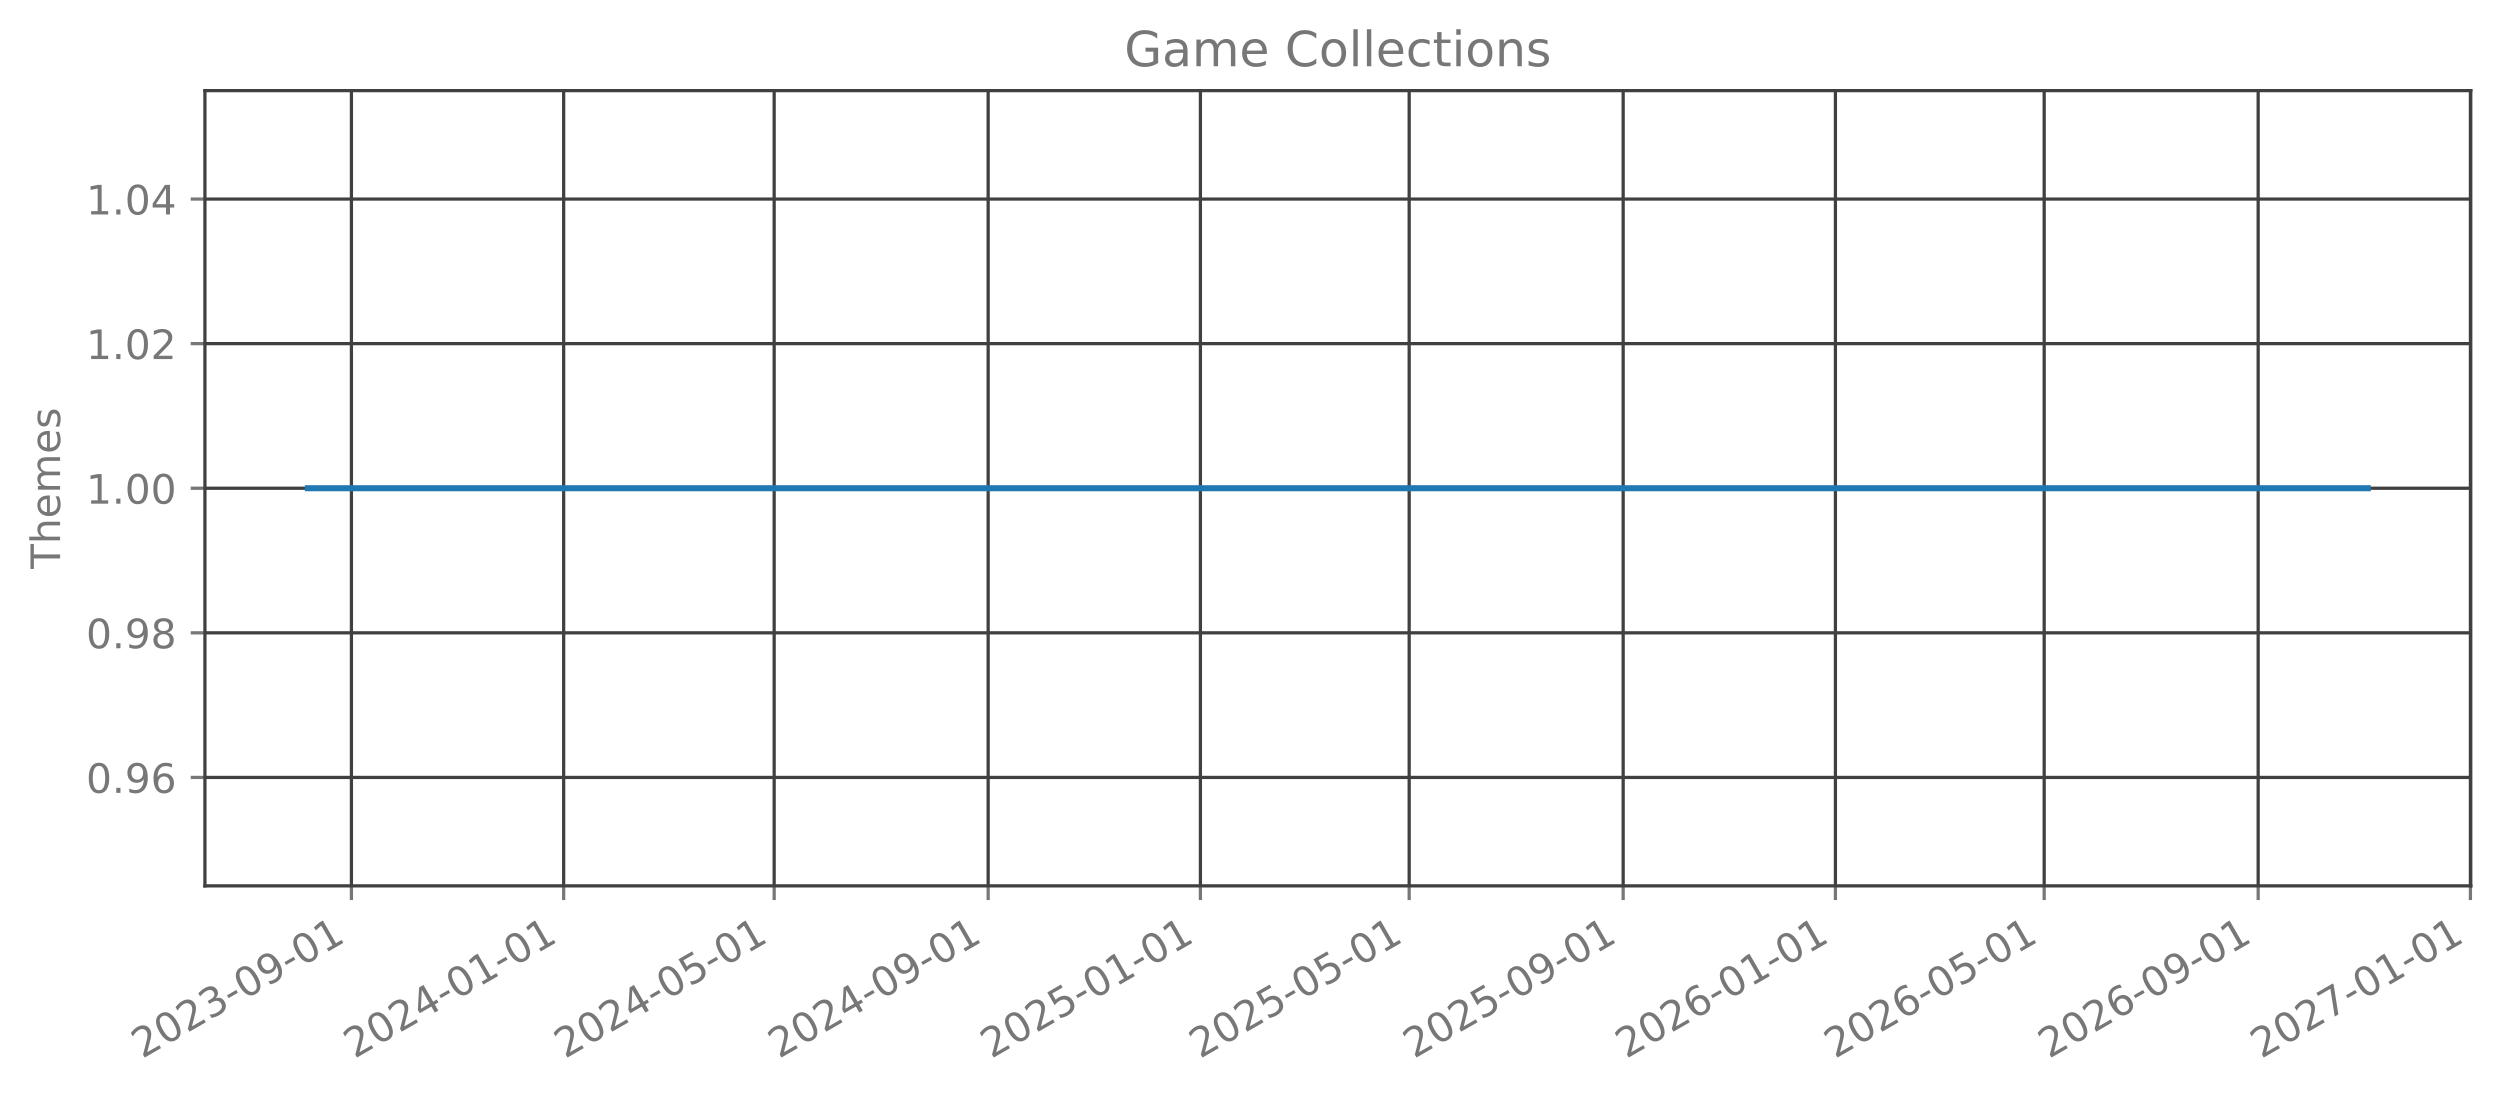
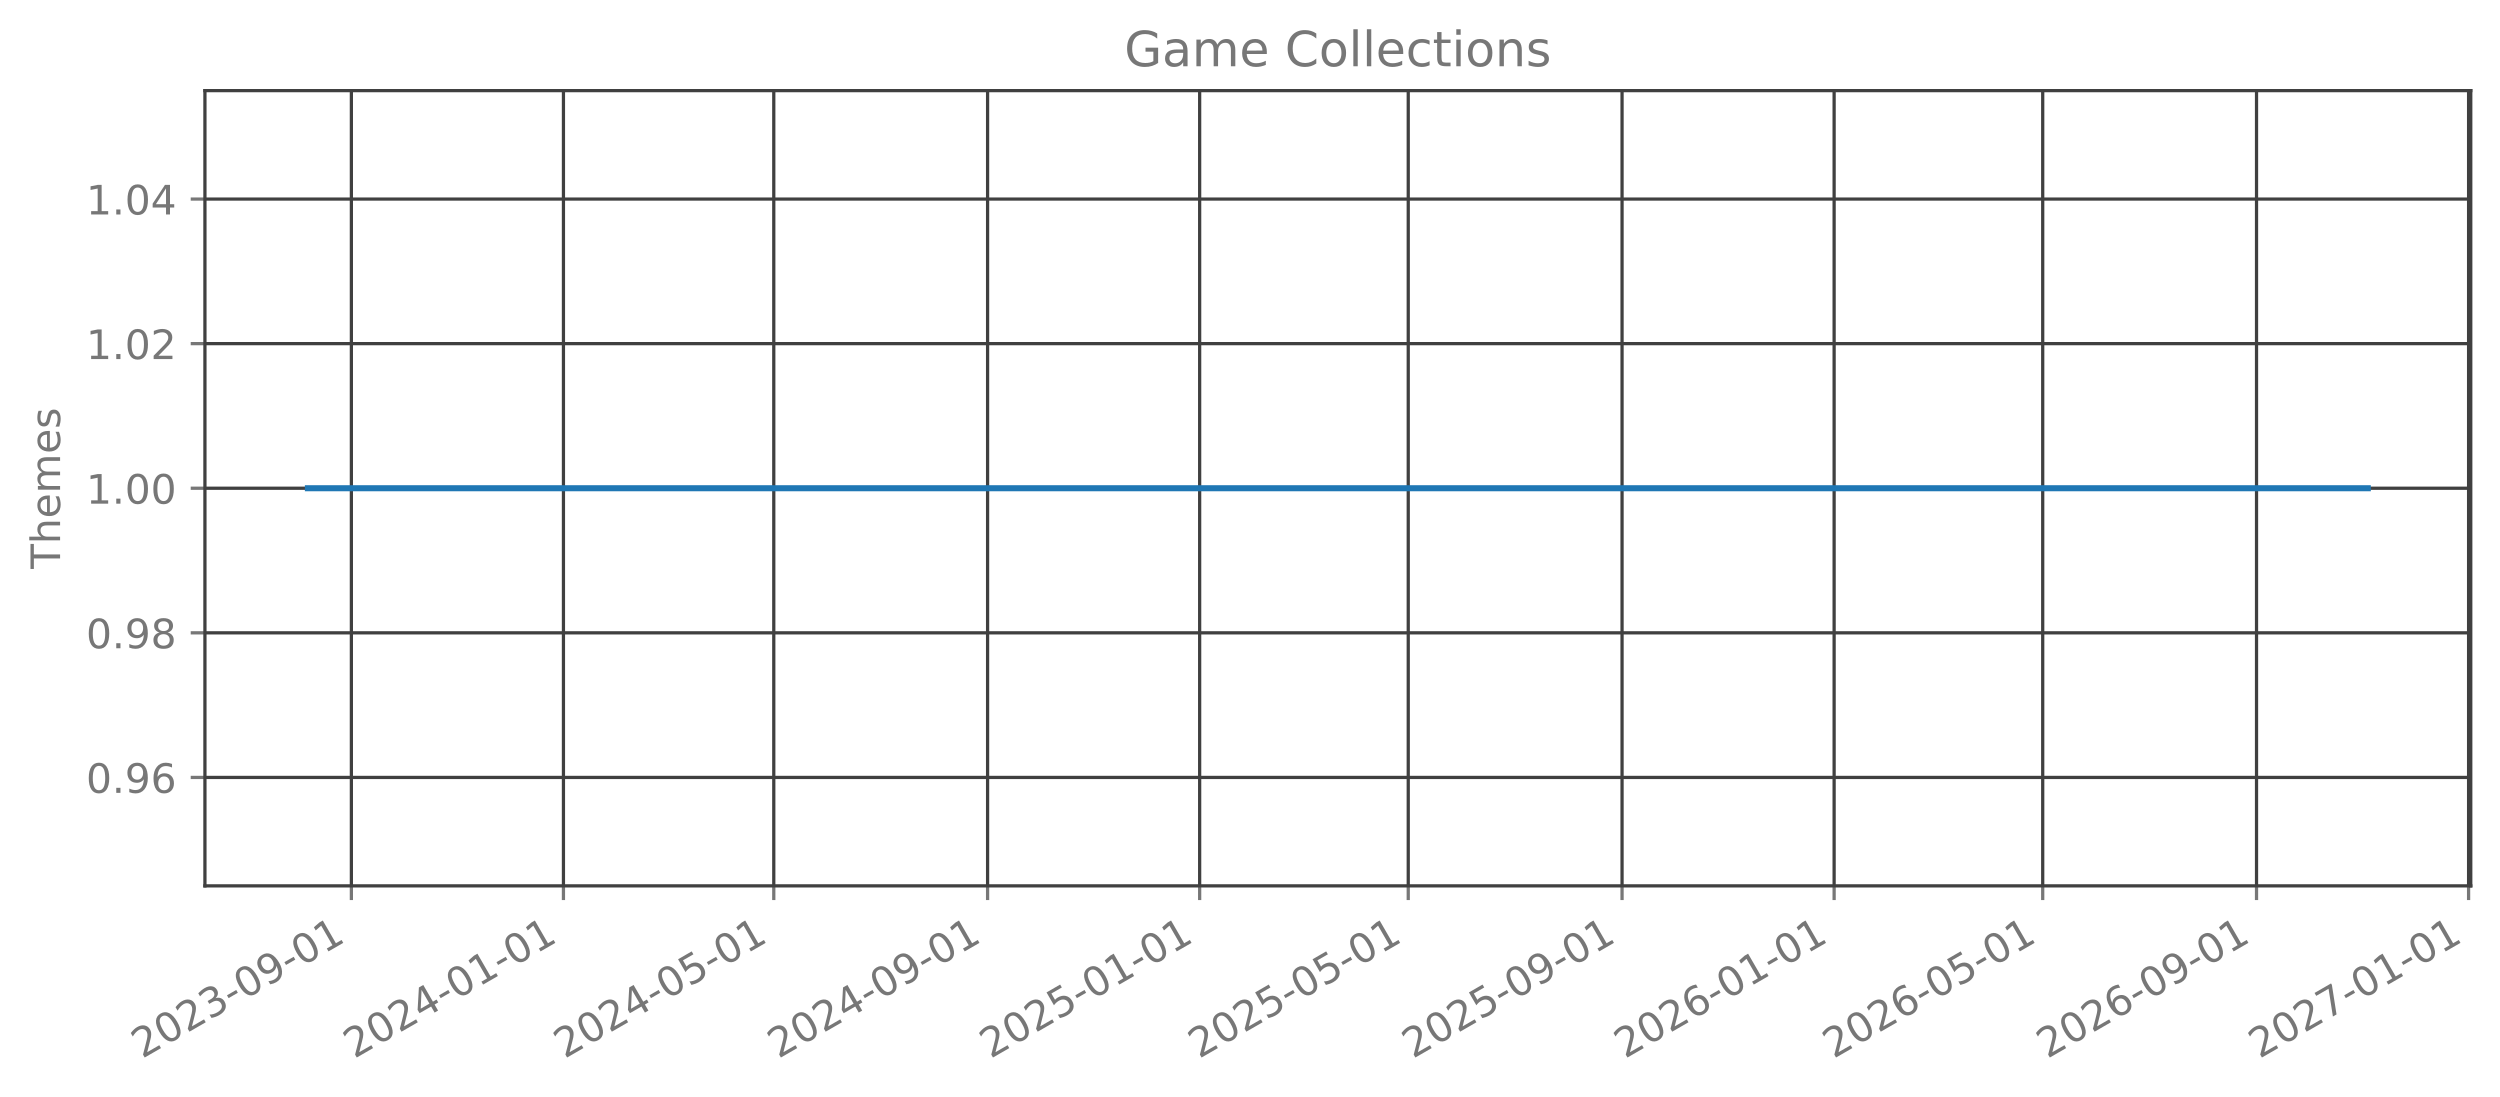
<svg xmlns="http://www.w3.org/2000/svg" xmlns:xlink="http://www.w3.org/1999/xlink" width="615.666pt" height="270.076pt" viewBox="0 0 615.666 270.076" version="1.1">
  <defs>
    <style type="text/css">*{stroke-linejoin: round; stroke-linecap: butt}</style>
  </defs>
  <g id="figure_1">
    <g id="patch_1">
      <path d="M 0 270.076  L 615.666 270.076  L 615.666 -0  L 0 -0  L 0 270.076  z " style="fill: none; opacity: 0" />
    </g>
    <g id="axes_1">
      <g id="patch_2">
        <path d="M 50.466 218.158  L 608.466 218.158  L 608.466 22.318  L 50.466 22.318  L 50.466 218.158  z " style="fill: none; opacity: 0" />
      </g>
      <g id="matplotlib.axis_1">
        <g id="xtick_1">
          <g id="line2d_1">
-             <path d="M 86.541 218.158  L 86.541 22.318  " clip-path="url(#p5644b1d821)" style="fill: none; stroke: #404040; stroke-width: 0.8; stroke-linecap: square" />
+             <path d="M 86.532 218.158  L 86.532 22.318  " clip-path="url(#pa02f070fc5)" style="fill: none; stroke: #404040; stroke-width: 0.8; stroke-linecap: square" />
          </g>
          <g id="line2d_2">
            <defs>
-               <path id="m2b3a9316d6" d="M 0 0  L 0 3.5  " style="stroke: #777777; stroke-width: 0.8" />
+               <path id="mc195328385" d="M 0 0  L 0 3.5  " style="stroke: #777777; stroke-width: 0.8" />
            </defs>
            <g>
-               <use xlink:href="#m2b3a9316d6" x="86.541" y="218.158" style="fill: #777777; stroke: #777777; stroke-width: 0.8" />
+               <use xlink:href="#mc195328385" x="86.532" y="218.158" style="fill: #777777; stroke: #777777; stroke-width: 0.8" />
            </g>
          </g>
          <g id="text_1">
-             <g style="fill: #777777" transform="translate(35.01026 260.7957) rotate(-30) scale(0.1 -0.1)">
+             <g style="fill: #777777" transform="translate(35.00122 260.7957) rotate(-30) scale(0.1 -0.1)">
              <defs>
                <path id="DejaVuSans-15" d="M 1228 531  L 3431 531  L 3431 0  L 469 0  L 469 531  Q 828 903 1448 1529  Q 2069 2156 2228 2338  Q 2531 2678 2651 2914  Q 2772 3150 2772 3378  Q 2772 3750 2511 3984  Q 2250 4219 1831 4219  Q 1534 4219 1204 4116  Q 875 4013 500 3803  L 500 4441  Q 881 4594 1212 4672  Q 1544 4750 1819 4750  Q 2544 4750 2975 4387  Q 3406 4025 3406 3419  Q 3406 3131 3298 2873  Q 3191 2616 2906 2266  Q 2828 2175 2409 1742  Q 1991 1309 1228 531  z " transform="scale(0.015625)" />
                <path id="DejaVuSans-13" d="M 2034 4250  Q 1547 4250 1301 3770  Q 1056 3291 1056 2328  Q 1056 1369 1301 889  Q 1547 409 2034 409  Q 2525 409 2770 889  Q 3016 1369 3016 2328  Q 3016 3291 2770 3770  Q 2525 4250 2034 4250  z M 2034 4750  Q 2819 4750 3233 4129  Q 3647 3509 3647 2328  Q 3647 1150 3233 529  Q 2819 -91 2034 -91  Q 1250 -91 836 529  Q 422 1150 422 2328  Q 422 3509 836 4129  Q 1250 4750 2034 4750  z " transform="scale(0.015625)" />
                <path id="DejaVuSans-16" d="M 2597 2516  Q 3050 2419 3304 2112  Q 3559 1806 3559 1356  Q 3559 666 3084 287  Q 2609 -91 1734 -91  Q 1441 -91 1130 -33  Q 819 25 488 141  L 488 750  Q 750 597 1062 519  Q 1375 441 1716 441  Q 2309 441 2620 675  Q 2931 909 2931 1356  Q 2931 1769 2642 2001  Q 2353 2234 1838 2234  L 1294 2234  L 1294 2753  L 1863 2753  Q 2328 2753 2575 2939  Q 2822 3125 2822 3475  Q 2822 3834 2567 4026  Q 2313 4219 1838 4219  Q 1578 4219 1281 4162  Q 984 4106 628 3988  L 628 4550  Q 988 4650 1302 4700  Q 1616 4750 1894 4750  Q 2613 4750 3031 4423  Q 3450 4097 3450 3541  Q 3450 3153 3228 2886  Q 3006 2619 2597 2516  z " transform="scale(0.015625)" />
                <path id="DejaVuSans-10" d="M 313 2009  L 1997 2009  L 1997 1497  L 313 1497  L 313 2009  z " transform="scale(0.015625)" />
                <path id="DejaVuSans-1c" d="M 703 97  L 703 672  Q 941 559 1184 500  Q 1428 441 1663 441  Q 2288 441 2617 861  Q 2947 1281 2994 2138  Q 2813 1869 2534 1725  Q 2256 1581 1919 1581  Q 1219 1581 811 2004  Q 403 2428 403 3163  Q 403 3881 828 4315  Q 1253 4750 1959 4750  Q 2769 4750 3195 4129  Q 3622 3509 3622 2328  Q 3622 1225 3098 567  Q 2575 -91 1691 -91  Q 1453 -91 1209 -44  Q 966 3 703 97  z M 1959 2075  Q 2384 2075 2632 2365  Q 2881 2656 2881 3163  Q 2881 3666 2632 3958  Q 2384 4250 1959 4250  Q 1534 4250 1286 3958  Q 1038 3666 1038 3163  Q 1038 2656 1286 2365  Q 1534 2075 1959 2075  z " transform="scale(0.015625)" />
                <path id="DejaVuSans-14" d="M 794 531  L 1825 531  L 1825 4091  L 703 3866  L 703 4441  L 1819 4666  L 2450 4666  L 2450 531  L 3481 531  L 3481 0  L 794 0  L 794 531  z " transform="scale(0.015625)" />
              </defs>
              <use xlink:href="#DejaVuSans-15" />
              <use xlink:href="#DejaVuSans-13" transform="translate(63.625 0)" />
              <use xlink:href="#DejaVuSans-15" transform="translate(127.25 0)" />
              <use xlink:href="#DejaVuSans-16" transform="translate(190.875 0)" />
              <use xlink:href="#DejaVuSans-10" transform="translate(254.5 0)" />
              <use xlink:href="#DejaVuSans-13" transform="translate(290.5781 0)" />
              <use xlink:href="#DejaVuSans-1c" transform="translate(354.2031 0)" />
              <use xlink:href="#DejaVuSans-10" transform="translate(417.8281 0)" />
              <use xlink:href="#DejaVuSans-13" transform="translate(453.9062 0)" />
              <use xlink:href="#DejaVuSans-14" transform="translate(517.5312 0)" />
            </g>
          </g>
        </g>
        <g id="xtick_2">
          <g id="line2d_3">
-             <path d="M 138.811 218.158  L 138.811 22.318  " clip-path="url(#p5644b1d821)" style="fill: none; stroke: #404040; stroke-width: 0.8; stroke-linecap: square" />
+             <path d="M 138.758 218.158  L 138.758 22.318  " clip-path="url(#pa02f070fc5)" style="fill: none; stroke: #404040; stroke-width: 0.8; stroke-linecap: square" />
          </g>
          <g id="line2d_4">
            <g>
-               <use xlink:href="#m2b3a9316d6" x="138.811" y="218.158" style="fill: #777777; stroke: #777777; stroke-width: 0.8" />
+               <use xlink:href="#mc195328385" x="138.758" y="218.158" style="fill: #777777; stroke: #777777; stroke-width: 0.8" />
            </g>
          </g>
          <g id="text_2">
-             <g style="fill: #777777" transform="translate(87.27991 260.7957) rotate(-30) scale(0.1 -0.1)">
+             <g style="fill: #777777" transform="translate(87.22677 260.7957) rotate(-30) scale(0.1 -0.1)">
              <defs>
                <path id="DejaVuSans-17" d="M 2419 4116  L 825 1625  L 2419 1625  L 2419 4116  z M 2253 4666  L 3047 4666  L 3047 1625  L 3713 1625  L 3713 1100  L 3047 1100  L 3047 0  L 2419 0  L 2419 1100  L 313 1100  L 313 1709  L 2253 4666  z " transform="scale(0.015625)" />
              </defs>
              <use xlink:href="#DejaVuSans-15" />
              <use xlink:href="#DejaVuSans-13" transform="translate(63.625 0)" />
              <use xlink:href="#DejaVuSans-15" transform="translate(127.25 0)" />
              <use xlink:href="#DejaVuSans-17" transform="translate(190.875 0)" />
              <use xlink:href="#DejaVuSans-10" transform="translate(254.5 0)" />
              <use xlink:href="#DejaVuSans-13" transform="translate(290.5781 0)" />
              <use xlink:href="#DejaVuSans-14" transform="translate(354.2031 0)" />
              <use xlink:href="#DejaVuSans-10" transform="translate(417.8281 0)" />
              <use xlink:href="#DejaVuSans-13" transform="translate(453.9062 0)" />
              <use xlink:href="#DejaVuSans-14" transform="translate(517.5312 0)" />
            </g>
          </g>
        </g>
        <g id="xtick_3">
          <g id="line2d_5">
-             <path d="M 190.652 218.158  L 190.652 22.318  " clip-path="url(#p5644b1d821)" style="fill: none; stroke: #404040; stroke-width: 0.8; stroke-linecap: square" />
+             <path d="M 190.555 218.158  L 190.555 22.318  " clip-path="url(#pa02f070fc5)" style="fill: none; stroke: #404040; stroke-width: 0.8; stroke-linecap: square" />
          </g>
          <g id="line2d_6">
            <g>
-               <use xlink:href="#m2b3a9316d6" x="190.652" y="218.158" style="fill: #777777; stroke: #777777; stroke-width: 0.8" />
+               <use xlink:href="#mc195328385" x="190.555" y="218.158" style="fill: #777777; stroke: #777777; stroke-width: 0.8" />
            </g>
          </g>
          <g id="text_3">
-             <g style="fill: #777777" transform="translate(139.1211 260.7957) rotate(-30) scale(0.1 -0.1)">
+             <g style="fill: #777777" transform="translate(139.0242 260.7957) rotate(-30) scale(0.1 -0.1)">
              <defs>
                <path id="DejaVuSans-18" d="M 691 4666  L 3169 4666  L 3169 4134  L 1269 4134  L 1269 2991  Q 1406 3038 1543 3061  Q 1681 3084 1819 3084  Q 2600 3084 3056 2656  Q 3513 2228 3513 1497  Q 3513 744 3044 326  Q 2575 -91 1722 -91  Q 1428 -91 1123 -41  Q 819 9 494 109  L 494 744  Q 775 591 1075 516  Q 1375 441 1709 441  Q 2250 441 2565 725  Q 2881 1009 2881 1497  Q 2881 1984 2565 2268  Q 2250 2553 1709 2553  Q 1456 2553 1204 2497  Q 953 2441 691 2322  L 691 4666  z " transform="scale(0.015625)" />
              </defs>
              <use xlink:href="#DejaVuSans-15" />
              <use xlink:href="#DejaVuSans-13" transform="translate(63.625 0)" />
              <use xlink:href="#DejaVuSans-15" transform="translate(127.25 0)" />
              <use xlink:href="#DejaVuSans-17" transform="translate(190.875 0)" />
              <use xlink:href="#DejaVuSans-10" transform="translate(254.5 0)" />
              <use xlink:href="#DejaVuSans-13" transform="translate(290.5781 0)" />
              <use xlink:href="#DejaVuSans-18" transform="translate(354.2031 0)" />
              <use xlink:href="#DejaVuSans-10" transform="translate(417.8281 0)" />
              <use xlink:href="#DejaVuSans-13" transform="translate(453.9062 0)" />
              <use xlink:href="#DejaVuSans-14" transform="translate(517.5312 0)" />
            </g>
          </g>
        </g>
        <g id="xtick_4">
          <g id="line2d_7">
-             <path d="M 243.35 218.158  L 243.35 22.318  " clip-path="url(#p5644b1d821)" style="fill: none; stroke: #404040; stroke-width: 0.8; stroke-linecap: square" />
+             <path d="M 243.209 218.158  L 243.209 22.318  " clip-path="url(#pa02f070fc5)" style="fill: none; stroke: #404040; stroke-width: 0.8; stroke-linecap: square" />
          </g>
          <g id="line2d_8">
            <g>
-               <use xlink:href="#m2b3a9316d6" x="243.35" y="218.158" style="fill: #777777; stroke: #777777; stroke-width: 0.8" />
+               <use xlink:href="#mc195328385" x="243.209" y="218.158" style="fill: #777777; stroke: #777777; stroke-width: 0.8" />
            </g>
          </g>
          <g id="text_4">
-             <g style="fill: #777777" transform="translate(191.8192 260.7957) rotate(-30) scale(0.1 -0.1)">
+             <g style="fill: #777777" transform="translate(191.6779 260.7957) rotate(-30) scale(0.1 -0.1)">
              <use xlink:href="#DejaVuSans-15" />
              <use xlink:href="#DejaVuSans-13" transform="translate(63.625 0)" />
              <use xlink:href="#DejaVuSans-15" transform="translate(127.25 0)" />
              <use xlink:href="#DejaVuSans-17" transform="translate(190.875 0)" />
              <use xlink:href="#DejaVuSans-10" transform="translate(254.5 0)" />
              <use xlink:href="#DejaVuSans-13" transform="translate(290.5781 0)" />
              <use xlink:href="#DejaVuSans-1c" transform="translate(354.2031 0)" />
              <use xlink:href="#DejaVuSans-10" transform="translate(417.8281 0)" />
              <use xlink:href="#DejaVuSans-13" transform="translate(453.9062 0)" />
              <use xlink:href="#DejaVuSans-14" transform="translate(517.5312 0)" />
            </g>
          </g>
        </g>
        <g id="xtick_5">
          <g id="line2d_9">
-             <path d="M 295.62 218.158  L 295.62 22.318  " clip-path="url(#p5644b1d821)" style="fill: none; stroke: #404040; stroke-width: 0.8; stroke-linecap: square" />
+             <path d="M 295.434 218.158  L 295.434 22.318  " clip-path="url(#pa02f070fc5)" style="fill: none; stroke: #404040; stroke-width: 0.8; stroke-linecap: square" />
          </g>
          <g id="line2d_10">
            <g>
-               <use xlink:href="#m2b3a9316d6" x="295.62" y="218.158" style="fill: #777777; stroke: #777777; stroke-width: 0.8" />
+               <use xlink:href="#mc195328385" x="295.434" y="218.158" style="fill: #777777; stroke: #777777; stroke-width: 0.8" />
            </g>
          </g>
          <g id="text_5">
-             <g style="fill: #777777" transform="translate(244.0889 260.7957) rotate(-30) scale(0.1 -0.1)">
+             <g style="fill: #777777" transform="translate(243.9034 260.7957) rotate(-30) scale(0.1 -0.1)">
              <use xlink:href="#DejaVuSans-15" />
              <use xlink:href="#DejaVuSans-13" transform="translate(63.625 0)" />
              <use xlink:href="#DejaVuSans-15" transform="translate(127.25 0)" />
              <use xlink:href="#DejaVuSans-18" transform="translate(190.875 0)" />
              <use xlink:href="#DejaVuSans-10" transform="translate(254.5 0)" />
              <use xlink:href="#DejaVuSans-13" transform="translate(290.5781 0)" />
              <use xlink:href="#DejaVuSans-14" transform="translate(354.2031 0)" />
              <use xlink:href="#DejaVuSans-10" transform="translate(417.8281 0)" />
              <use xlink:href="#DejaVuSans-13" transform="translate(453.9062 0)" />
              <use xlink:href="#DejaVuSans-14" transform="translate(517.5312 0)" />
            </g>
          </g>
        </g>
        <g id="xtick_6">
          <g id="line2d_11">
-             <path d="M 347.032 218.158  L 347.032 22.318  " clip-path="url(#p5644b1d821)" style="fill: none; stroke: #404040; stroke-width: 0.8; stroke-linecap: square" />
+             <path d="M 346.804 218.158  L 346.804 22.318  " clip-path="url(#pa02f070fc5)" style="fill: none; stroke: #404040; stroke-width: 0.8; stroke-linecap: square" />
          </g>
          <g id="line2d_12">
            <g>
-               <use xlink:href="#m2b3a9316d6" x="347.032" y="218.158" style="fill: #777777; stroke: #777777; stroke-width: 0.8" />
+               <use xlink:href="#mc195328385" x="346.804" y="218.158" style="fill: #777777; stroke: #777777; stroke-width: 0.8" />
            </g>
          </g>
          <g id="text_6">
-             <g style="fill: #777777" transform="translate(295.5017 260.7957) rotate(-30) scale(0.1 -0.1)">
+             <g style="fill: #777777" transform="translate(295.2728 260.7957) rotate(-30) scale(0.1 -0.1)">
              <use xlink:href="#DejaVuSans-15" />
              <use xlink:href="#DejaVuSans-13" transform="translate(63.625 0)" />
              <use xlink:href="#DejaVuSans-15" transform="translate(127.25 0)" />
              <use xlink:href="#DejaVuSans-18" transform="translate(190.875 0)" />
              <use xlink:href="#DejaVuSans-10" transform="translate(254.5 0)" />
              <use xlink:href="#DejaVuSans-13" transform="translate(290.5781 0)" />
              <use xlink:href="#DejaVuSans-18" transform="translate(354.2031 0)" />
              <use xlink:href="#DejaVuSans-10" transform="translate(417.8281 0)" />
              <use xlink:href="#DejaVuSans-13" transform="translate(453.9062 0)" />
              <use xlink:href="#DejaVuSans-14" transform="translate(517.5312 0)" />
            </g>
          </g>
        </g>
        <g id="xtick_7">
          <g id="line2d_13">
-             <path d="M 399.731 218.158  L 399.731 22.318  " clip-path="url(#p5644b1d821)" style="fill: none; stroke: #404040; stroke-width: 0.8; stroke-linecap: square" />
+             <path d="M 399.457 218.158  L 399.457 22.318  " clip-path="url(#pa02f070fc5)" style="fill: none; stroke: #404040; stroke-width: 0.8; stroke-linecap: square" />
          </g>
          <g id="line2d_14">
            <g>
-               <use xlink:href="#m2b3a9316d6" x="399.731" y="218.158" style="fill: #777777; stroke: #777777; stroke-width: 0.8" />
+               <use xlink:href="#mc195328385" x="399.457" y="218.158" style="fill: #777777; stroke: #777777; stroke-width: 0.8" />
            </g>
          </g>
          <g id="text_7">
-             <g style="fill: #777777" transform="translate(348.1998 260.7957) rotate(-30) scale(0.1 -0.1)">
+             <g style="fill: #777777" transform="translate(347.9264 260.7957) rotate(-30) scale(0.1 -0.1)">
              <use xlink:href="#DejaVuSans-15" />
              <use xlink:href="#DejaVuSans-13" transform="translate(63.625 0)" />
              <use xlink:href="#DejaVuSans-15" transform="translate(127.25 0)" />
              <use xlink:href="#DejaVuSans-18" transform="translate(190.875 0)" />
              <use xlink:href="#DejaVuSans-10" transform="translate(254.5 0)" />
              <use xlink:href="#DejaVuSans-13" transform="translate(290.5781 0)" />
              <use xlink:href="#DejaVuSans-1c" transform="translate(354.2031 0)" />
              <use xlink:href="#DejaVuSans-10" transform="translate(417.8281 0)" />
              <use xlink:href="#DejaVuSans-13" transform="translate(453.9062 0)" />
              <use xlink:href="#DejaVuSans-14" transform="translate(517.5312 0)" />
            </g>
          </g>
        </g>
        <g id="xtick_8">
          <g id="line2d_15">
-             <path d="M 452 218.158  L 452 22.318  " clip-path="url(#p5644b1d821)" style="fill: none; stroke: #404040; stroke-width: 0.8; stroke-linecap: square" />
+             <path d="M 451.683 218.158  L 451.683 22.318  " clip-path="url(#pa02f070fc5)" style="fill: none; stroke: #404040; stroke-width: 0.8; stroke-linecap: square" />
          </g>
          <g id="line2d_16">
            <g>
-               <use xlink:href="#m2b3a9316d6" x="452" y="218.158" style="fill: #777777; stroke: #777777; stroke-width: 0.8" />
+               <use xlink:href="#mc195328385" x="451.683" y="218.158" style="fill: #777777; stroke: #777777; stroke-width: 0.8" />
            </g>
          </g>
          <g id="text_8">
-             <g style="fill: #777777" transform="translate(400.4694 260.7957) rotate(-30) scale(0.1 -0.1)">
+             <g style="fill: #777777" transform="translate(400.152 260.7957) rotate(-30) scale(0.1 -0.1)">
              <defs>
                <path id="DejaVuSans-19" d="M 2113 2584  Q 1688 2584 1439 2293  Q 1191 2003 1191 1497  Q 1191 994 1439 701  Q 1688 409 2113 409  Q 2538 409 2786 701  Q 3034 994 3034 1497  Q 3034 2003 2786 2293  Q 2538 2584 2113 2584  z M 3366 4563  L 3366 3988  Q 3128 4100 2886 4159  Q 2644 4219 2406 4219  Q 1781 4219 1451 3797  Q 1122 3375 1075 2522  Q 1259 2794 1537 2939  Q 1816 3084 2150 3084  Q 2853 3084 3261 2657  Q 3669 2231 3669 1497  Q 3669 778 3244 343  Q 2819 -91 2113 -91  Q 1303 -91 875 529  Q 447 1150 447 2328  Q 447 3434 972 4092  Q 1497 4750 2381 4750  Q 2619 4750 2861 4703  Q 3103 4656 3366 4563  z " transform="scale(0.015625)" />
              </defs>
              <use xlink:href="#DejaVuSans-15" />
              <use xlink:href="#DejaVuSans-13" transform="translate(63.625 0)" />
              <use xlink:href="#DejaVuSans-15" transform="translate(127.25 0)" />
              <use xlink:href="#DejaVuSans-19" transform="translate(190.875 0)" />
              <use xlink:href="#DejaVuSans-10" transform="translate(254.5 0)" />
              <use xlink:href="#DejaVuSans-13" transform="translate(290.5781 0)" />
              <use xlink:href="#DejaVuSans-14" transform="translate(354.2031 0)" />
              <use xlink:href="#DejaVuSans-10" transform="translate(417.8281 0)" />
              <use xlink:href="#DejaVuSans-13" transform="translate(453.9062 0)" />
              <use xlink:href="#DejaVuSans-14" transform="translate(517.5312 0)" />
            </g>
          </g>
        </g>
        <g id="xtick_9">
          <g id="line2d_17">
-             <path d="M 503.413 218.158  L 503.413 22.318  " clip-path="url(#p5644b1d821)" style="fill: none; stroke: #404040; stroke-width: 0.8; stroke-linecap: square" />
+             <path d="M 503.052 218.158  L 503.052 22.318  " clip-path="url(#pa02f070fc5)" style="fill: none; stroke: #404040; stroke-width: 0.8; stroke-linecap: square" />
          </g>
          <g id="line2d_18">
            <g>
-               <use xlink:href="#m2b3a9316d6" x="503.413" y="218.158" style="fill: #777777; stroke: #777777; stroke-width: 0.8" />
+               <use xlink:href="#mc195328385" x="503.052" y="218.158" style="fill: #777777; stroke: #777777; stroke-width: 0.8" />
            </g>
          </g>
          <g id="text_9">
-             <g style="fill: #777777" transform="translate(451.8822 260.7957) rotate(-30) scale(0.1 -0.1)">
+             <g style="fill: #777777" transform="translate(451.5214 260.7957) rotate(-30) scale(0.1 -0.1)">
              <use xlink:href="#DejaVuSans-15" />
              <use xlink:href="#DejaVuSans-13" transform="translate(63.625 0)" />
              <use xlink:href="#DejaVuSans-15" transform="translate(127.25 0)" />
              <use xlink:href="#DejaVuSans-19" transform="translate(190.875 0)" />
              <use xlink:href="#DejaVuSans-10" transform="translate(254.5 0)" />
              <use xlink:href="#DejaVuSans-13" transform="translate(290.5781 0)" />
              <use xlink:href="#DejaVuSans-18" transform="translate(354.2031 0)" />
              <use xlink:href="#DejaVuSans-10" transform="translate(417.8281 0)" />
              <use xlink:href="#DejaVuSans-13" transform="translate(453.9062 0)" />
              <use xlink:href="#DejaVuSans-14" transform="translate(517.5312 0)" />
            </g>
          </g>
        </g>
        <g id="xtick_10">
          <g id="line2d_19">
-             <path d="M 556.111 218.158  L 556.111 22.318  " clip-path="url(#p5644b1d821)" style="fill: none; stroke: #404040; stroke-width: 0.8; stroke-linecap: square" />
+             <path d="M 555.706 218.158  L 555.706 22.318  " clip-path="url(#pa02f070fc5)" style="fill: none; stroke: #404040; stroke-width: 0.8; stroke-linecap: square" />
          </g>
          <g id="line2d_20">
            <g>
-               <use xlink:href="#m2b3a9316d6" x="556.111" y="218.158" style="fill: #777777; stroke: #777777; stroke-width: 0.8" />
+               <use xlink:href="#mc195328385" x="555.706" y="218.158" style="fill: #777777; stroke: #777777; stroke-width: 0.8" />
            </g>
          </g>
          <g id="text_10">
-             <g style="fill: #777777" transform="translate(504.5803 260.7957) rotate(-30) scale(0.1 -0.1)">
+             <g style="fill: #777777" transform="translate(504.175 260.7957) rotate(-30) scale(0.1 -0.1)">
              <use xlink:href="#DejaVuSans-15" />
              <use xlink:href="#DejaVuSans-13" transform="translate(63.625 0)" />
              <use xlink:href="#DejaVuSans-15" transform="translate(127.25 0)" />
              <use xlink:href="#DejaVuSans-19" transform="translate(190.875 0)" />
              <use xlink:href="#DejaVuSans-10" transform="translate(254.5 0)" />
              <use xlink:href="#DejaVuSans-13" transform="translate(290.5781 0)" />
              <use xlink:href="#DejaVuSans-1c" transform="translate(354.2031 0)" />
              <use xlink:href="#DejaVuSans-10" transform="translate(417.8281 0)" />
              <use xlink:href="#DejaVuSans-13" transform="translate(453.9062 0)" />
              <use xlink:href="#DejaVuSans-14" transform="translate(517.5312 0)" />
            </g>
          </g>
        </g>
        <g id="xtick_11">
          <g id="line2d_21">
-             <path d="M 608.381 218.158  L 608.381 22.318  " clip-path="url(#p5644b1d821)" style="fill: none; stroke: #404040; stroke-width: 0.8; stroke-linecap: square" />
+             <path d="M 607.931 218.158  L 607.931 22.318  " clip-path="url(#pa02f070fc5)" style="fill: none; stroke: #404040; stroke-width: 0.8; stroke-linecap: square" />
          </g>
          <g id="line2d_22">
            <g>
-               <use xlink:href="#m2b3a9316d6" x="608.381" y="218.158" style="fill: #777777; stroke: #777777; stroke-width: 0.8" />
+               <use xlink:href="#mc195328385" x="607.931" y="218.158" style="fill: #777777; stroke: #777777; stroke-width: 0.8" />
            </g>
          </g>
          <g id="text_11">
-             <g style="fill: #777777" transform="translate(556.8499 260.7957) rotate(-30) scale(0.1 -0.1)">
+             <g style="fill: #777777" transform="translate(556.4005 260.7957) rotate(-30) scale(0.1 -0.1)">
              <defs>
                <path id="DejaVuSans-1a" d="M 525 4666  L 3525 4666  L 3525 4397  L 1831 0  L 1172 0  L 2766 4134  L 525 4134  L 525 4666  z " transform="scale(0.015625)" />
              </defs>
              <use xlink:href="#DejaVuSans-15" />
              <use xlink:href="#DejaVuSans-13" transform="translate(63.625 0)" />
              <use xlink:href="#DejaVuSans-15" transform="translate(127.25 0)" />
              <use xlink:href="#DejaVuSans-1a" transform="translate(190.875 0)" />
              <use xlink:href="#DejaVuSans-10" transform="translate(254.5 0)" />
              <use xlink:href="#DejaVuSans-13" transform="translate(290.5781 0)" />
              <use xlink:href="#DejaVuSans-14" transform="translate(354.2031 0)" />
              <use xlink:href="#DejaVuSans-10" transform="translate(417.8281 0)" />
              <use xlink:href="#DejaVuSans-13" transform="translate(453.9062 0)" />
              <use xlink:href="#DejaVuSans-14" transform="translate(517.5312 0)" />
            </g>
          </g>
        </g>
      </g>
      <g id="matplotlib.axis_2">
        <g id="ytick_1">
          <g id="line2d_23">
-             <path d="M 50.466 191.453  L 608.466 191.453  " clip-path="url(#p5644b1d821)" style="fill: none; stroke: #404040; stroke-width: 0.8; stroke-linecap: square" />
+             <path d="M 50.466 191.453  L 608.466 191.453  " clip-path="url(#pa02f070fc5)" style="fill: none; stroke: #404040; stroke-width: 0.8; stroke-linecap: square" />
          </g>
          <g id="line2d_24">
            <defs>
-               <path id="m3e9d5917c0" d="M 0 0  L -3.5 0  " style="stroke: #777777; stroke-width: 0.8" />
+               <path id="m7e015d46f7" d="M 0 0  L -3.5 0  " style="stroke: #777777; stroke-width: 0.8" />
            </defs>
            <g>
-               <use xlink:href="#m3e9d5917c0" x="50.466" y="191.453" style="fill: #777777; stroke: #777777; stroke-width: 0.8" />
+               <use xlink:href="#m7e015d46f7" x="50.466" y="191.453" style="fill: #777777; stroke: #777777; stroke-width: 0.8" />
            </g>
          </g>
          <g id="text_12">
            <g style="fill: #777777" transform="translate(21.20078 195.2515) scale(0.1 -0.1)">
              <defs>
                <path id="DejaVuSans-11" d="M 684 794  L 1344 794  L 1344 0  L 684 0  L 684 794  z " transform="scale(0.015625)" />
              </defs>
              <use xlink:href="#DejaVuSans-13" />
              <use xlink:href="#DejaVuSans-11" transform="translate(63.625 0)" />
              <use xlink:href="#DejaVuSans-1c" transform="translate(95.40625 0)" />
              <use xlink:href="#DejaVuSans-19" transform="translate(159.0312 0)" />
            </g>
          </g>
        </g>
        <g id="ytick_2">
          <g id="line2d_25">
-             <path d="M 50.466 155.845  L 608.466 155.845  " clip-path="url(#p5644b1d821)" style="fill: none; stroke: #404040; stroke-width: 0.8; stroke-linecap: square" />
+             <path d="M 50.466 155.845  L 608.466 155.845  " clip-path="url(#pa02f070fc5)" style="fill: none; stroke: #404040; stroke-width: 0.8; stroke-linecap: square" />
          </g>
          <g id="line2d_26">
            <g>
-               <use xlink:href="#m3e9d5917c0" x="50.466" y="155.845" style="fill: #777777; stroke: #777777; stroke-width: 0.8" />
+               <use xlink:href="#m7e015d46f7" x="50.466" y="155.845" style="fill: #777777; stroke: #777777; stroke-width: 0.8" />
            </g>
          </g>
          <g id="text_13">
            <g style="fill: #777777" transform="translate(21.20078 159.6442) scale(0.1 -0.1)">
              <defs>
                <path id="DejaVuSans-1b" d="M 2034 2216  Q 1584 2216 1326 1975  Q 1069 1734 1069 1313  Q 1069 891 1326 650  Q 1584 409 2034 409  Q 2484 409 2743 651  Q 3003 894 3003 1313  Q 3003 1734 2745 1975  Q 2488 2216 2034 2216  z M 1403 2484  Q 997 2584 770 2862  Q 544 3141 544 3541  Q 544 4100 942 4425  Q 1341 4750 2034 4750  Q 2731 4750 3128 4425  Q 3525 4100 3525 3541  Q 3525 3141 3298 2862  Q 3072 2584 2669 2484  Q 3125 2378 3379 2068  Q 3634 1759 3634 1313  Q 3634 634 3220 271  Q 2806 -91 2034 -91  Q 1263 -91 848 271  Q 434 634 434 1313  Q 434 1759 690 2068  Q 947 2378 1403 2484  z M 1172 3481  Q 1172 3119 1398 2916  Q 1625 2713 2034 2713  Q 2441 2713 2670 2916  Q 2900 3119 2900 3481  Q 2900 3844 2670 4047  Q 2441 4250 2034 4250  Q 1625 4250 1398 4047  Q 1172 3844 1172 3481  z " transform="scale(0.015625)" />
              </defs>
              <use xlink:href="#DejaVuSans-13" />
              <use xlink:href="#DejaVuSans-11" transform="translate(63.625 0)" />
              <use xlink:href="#DejaVuSans-1c" transform="translate(95.40625 0)" />
              <use xlink:href="#DejaVuSans-1b" transform="translate(159.0312 0)" />
            </g>
          </g>
        </g>
        <g id="ytick_3">
          <g id="line2d_27">
-             <path d="M 50.466 120.238  L 608.466 120.238  " clip-path="url(#p5644b1d821)" style="fill: none; stroke: #404040; stroke-width: 0.8; stroke-linecap: square" />
+             <path d="M 50.466 120.238  L 608.466 120.238  " clip-path="url(#pa02f070fc5)" style="fill: none; stroke: #404040; stroke-width: 0.8; stroke-linecap: square" />
          </g>
          <g id="line2d_28">
            <g>
-               <use xlink:href="#m3e9d5917c0" x="50.466" y="120.238" style="fill: #777777; stroke: #777777; stroke-width: 0.8" />
+               <use xlink:href="#m7e015d46f7" x="50.466" y="120.238" style="fill: #777777; stroke: #777777; stroke-width: 0.8" />
            </g>
          </g>
          <g id="text_14">
            <g style="fill: #777777" transform="translate(21.20078 124.037) scale(0.1 -0.1)">
              <use xlink:href="#DejaVuSans-14" />
              <use xlink:href="#DejaVuSans-11" transform="translate(63.625 0)" />
              <use xlink:href="#DejaVuSans-13" transform="translate(95.40625 0)" />
              <use xlink:href="#DejaVuSans-13" transform="translate(159.0312 0)" />
            </g>
          </g>
        </g>
        <g id="ytick_4">
          <g id="line2d_29">
-             <path d="M 50.466 84.631  L 608.466 84.631  " clip-path="url(#p5644b1d821)" style="fill: none; stroke: #404040; stroke-width: 0.8; stroke-linecap: square" />
+             <path d="M 50.466 84.631  L 608.466 84.631  " clip-path="url(#pa02f070fc5)" style="fill: none; stroke: #404040; stroke-width: 0.8; stroke-linecap: square" />
          </g>
          <g id="line2d_30">
            <g>
-               <use xlink:href="#m3e9d5917c0" x="50.466" y="84.631" style="fill: #777777; stroke: #777777; stroke-width: 0.8" />
+               <use xlink:href="#m7e015d46f7" x="50.466" y="84.631" style="fill: #777777; stroke: #777777; stroke-width: 0.8" />
            </g>
          </g>
          <g id="text_15">
            <g style="fill: #777777" transform="translate(21.20078 88.42968) scale(0.1 -0.1)">
              <use xlink:href="#DejaVuSans-14" />
              <use xlink:href="#DejaVuSans-11" transform="translate(63.625 0)" />
              <use xlink:href="#DejaVuSans-13" transform="translate(95.40625 0)" />
              <use xlink:href="#DejaVuSans-15" transform="translate(159.0312 0)" />
            </g>
          </g>
        </g>
        <g id="ytick_5">
          <g id="line2d_31">
-             <path d="M 50.466 49.024  L 608.466 49.024  " clip-path="url(#p5644b1d821)" style="fill: none; stroke: #404040; stroke-width: 0.8; stroke-linecap: square" />
+             <path d="M 50.466 49.024  L 608.466 49.024  " clip-path="url(#pa02f070fc5)" style="fill: none; stroke: #404040; stroke-width: 0.8; stroke-linecap: square" />
          </g>
          <g id="line2d_32">
            <g>
-               <use xlink:href="#m3e9d5917c0" x="50.466" y="49.024" style="fill: #777777; stroke: #777777; stroke-width: 0.8" />
+               <use xlink:href="#m7e015d46f7" x="50.466" y="49.024" style="fill: #777777; stroke: #777777; stroke-width: 0.8" />
            </g>
          </g>
          <g id="text_16">
            <g style="fill: #777777" transform="translate(21.20078 52.82241) scale(0.1 -0.1)">
              <use xlink:href="#DejaVuSans-14" />
              <use xlink:href="#DejaVuSans-11" transform="translate(63.625 0)" />
              <use xlink:href="#DejaVuSans-13" transform="translate(95.40625 0)" />
              <use xlink:href="#DejaVuSans-17" transform="translate(159.0312 0)" />
            </g>
          </g>
        </g>
        <g id="text_17">
          <g style="fill: #777777" transform="translate(14.79844 140.0889) rotate(-90) scale(0.1 -0.1)">
            <defs>
              <path id="DejaVuSans-37" d="M -19 4666  L 3928 4666  L 3928 4134  L 2272 4134  L 2272 0  L 1638 0  L 1638 4134  L -19 4134  L -19 4666  z " transform="scale(0.015625)" />
              <path id="DejaVuSans-4b" d="M 3513 2113  L 3513 0  L 2938 0  L 2938 2094  Q 2938 2591 2744 2837  Q 2550 3084 2163 3084  Q 1697 3084 1428 2787  Q 1159 2491 1159 1978  L 1159 0  L 581 0  L 581 4863  L 1159 4863  L 1159 2956  Q 1366 3272 1645 3428  Q 1925 3584 2291 3584  Q 2894 3584 3203 3211  Q 3513 2838 3513 2113  z " transform="scale(0.015625)" />
              <path id="DejaVuSans-48" d="M 3597 1894  L 3597 1613  L 953 1613  Q 991 1019 1311 708  Q 1631 397 2203 397  Q 2534 397 2845 478  Q 3156 559 3463 722  L 3463 178  Q 3153 47 2828 -22  Q 2503 -91 2169 -91  Q 1331 -91 842 396  Q 353 884 353 1716  Q 353 2575 817 3079  Q 1281 3584 2069 3584  Q 2775 3584 3186 3129  Q 3597 2675 3597 1894  z M 3022 2063  Q 3016 2534 2758 2815  Q 2500 3097 2075 3097  Q 1594 3097 1305 2825  Q 1016 2553 972 2059  L 3022 2063  z " transform="scale(0.015625)" />
              <path id="DejaVuSans-50" d="M 3328 2828  Q 3544 3216 3844 3400  Q 4144 3584 4550 3584  Q 5097 3584 5394 3201  Q 5691 2819 5691 2113  L 5691 0  L 5113 0  L 5113 2094  Q 5113 2597 4934 2840  Q 4756 3084 4391 3084  Q 3944 3084 3684 2787  Q 3425 2491 3425 1978  L 3425 0  L 2847 0  L 2847 2094  Q 2847 2600 2669 2842  Q 2491 3084 2119 3084  Q 1678 3084 1418 2786  Q 1159 2488 1159 1978  L 1159 0  L 581 0  L 581 3500  L 1159 3500  L 1159 2956  Q 1356 3278 1631 3431  Q 1906 3584 2284 3584  Q 2666 3584 2933 3390  Q 3200 3197 3328 2828  z " transform="scale(0.015625)" />
              <path id="DejaVuSans-56" d="M 2834 3397  L 2834 2853  Q 2591 2978 2328 3040  Q 2066 3103 1784 3103  Q 1356 3103 1142 2972  Q 928 2841 928 2578  Q 928 2378 1081 2264  Q 1234 2150 1697 2047  L 1894 2003  Q 2506 1872 2764 1633  Q 3022 1394 3022 966  Q 3022 478 2636 193  Q 2250 -91 1575 -91  Q 1294 -91 989 -36  Q 684 19 347 128  L 347 722  Q 666 556 975 473  Q 1284 391 1588 391  Q 1994 391 2212 530  Q 2431 669 2431 922  Q 2431 1156 2273 1281  Q 2116 1406 1581 1522  L 1381 1569  Q 847 1681 609 1914  Q 372 2147 372 2553  Q 372 3047 722 3315  Q 1072 3584 1716 3584  Q 2034 3584 2315 3537  Q 2597 3491 2834 3397  z " transform="scale(0.015625)" />
            </defs>
            <use xlink:href="#DejaVuSans-37" />
            <use xlink:href="#DejaVuSans-4b" transform="translate(61.07812 0)" />
            <use xlink:href="#DejaVuSans-48" transform="translate(124.4531 0)" />
            <use xlink:href="#DejaVuSans-50" transform="translate(185.9844 0)" />
            <use xlink:href="#DejaVuSans-48" transform="translate(283.3906 0)" />
            <use xlink:href="#DejaVuSans-56" transform="translate(344.9219 0)" />
          </g>
        </g>
      </g>
      <g id="line2d_33">
-         <path d="M 75.83 120.238  L 583.103 120.238  " clip-path="url(#p5644b1d821)" style="fill: none; stroke: #1f77b4; stroke-width: 1.5; stroke-linecap: square" />
+         <path d="M 75.83 120.238  L 583.103 120.238  " clip-path="url(#pa02f070fc5)" style="fill: none; stroke: #1f77b4; stroke-width: 1.5; stroke-linecap: square" />
      </g>
      <g id="patch_3">
        <path d="M 50.466 218.158  L 50.466 22.318  " style="fill: none; stroke: #404040; stroke-width: 0.8; stroke-linejoin: miter; stroke-linecap: square" />
      </g>
      <g id="patch_4">
        <path d="M 608.466 218.158  L 608.466 22.318  " style="fill: none; stroke: #404040; stroke-width: 0.8; stroke-linejoin: miter; stroke-linecap: square" />
      </g>
      <g id="patch_5">
        <path d="M 50.466 218.158  L 608.466 218.158  " style="fill: none; stroke: #404040; stroke-width: 0.8; stroke-linejoin: miter; stroke-linecap: square" />
      </g>
      <g id="patch_6">
        <path d="M 50.466 22.318  L 608.466 22.318  " style="fill: none; stroke: #404040; stroke-width: 0.8; stroke-linejoin: miter; stroke-linecap: square" />
      </g>
      <g id="text_18">
        <g style="fill: #777777" transform="translate(276.8933 16.31812) scale(0.12 -0.12)">
          <defs>
            <path id="DejaVuSans-2a" d="M 3809 666  L 3809 1919  L 2778 1919  L 2778 2438  L 4434 2438  L 4434 434  Q 4069 175 3628 42  Q 3188 -91 2688 -91  Q 1594 -91 976 548  Q 359 1188 359 2328  Q 359 3472 976 4111  Q 1594 4750 2688 4750  Q 3144 4750 3555 4637  Q 3966 4525 4313 4306  L 4313 3634  Q 3963 3931 3569 4081  Q 3175 4231 2741 4231  Q 1884 4231 1454 3753  Q 1025 3275 1025 2328  Q 1025 1384 1454 906  Q 1884 428 2741 428  Q 3075 428 3337 486  Q 3600 544 3809 666  z " transform="scale(0.015625)" />
            <path id="DejaVuSans-44" d="M 2194 1759  Q 1497 1759 1228 1600  Q 959 1441 959 1056  Q 959 750 1161 570  Q 1363 391 1709 391  Q 2188 391 2477 730  Q 2766 1069 2766 1631  L 2766 1759  L 2194 1759  z M 3341 1997  L 3341 0  L 2766 0  L 2766 531  Q 2569 213 2275 61  Q 1981 -91 1556 -91  Q 1019 -91 701 211  Q 384 513 384 1019  Q 384 1609 779 1909  Q 1175 2209 1959 2209  L 2766 2209  L 2766 2266  Q 2766 2663 2505 2880  Q 2244 3097 1772 3097  Q 1472 3097 1187 3025  Q 903 2953 641 2809  L 641 3341  Q 956 3463 1253 3523  Q 1550 3584 1831 3584  Q 2591 3584 2966 3190  Q 3341 2797 3341 1997  z " transform="scale(0.015625)" />
            <path id="DejaVuSans-3" transform="scale(0.015625)" />
            <path id="DejaVuSans-26" d="M 4122 4306  L 4122 3641  Q 3803 3938 3442 4084  Q 3081 4231 2675 4231  Q 1875 4231 1450 3742  Q 1025 3253 1025 2328  Q 1025 1406 1450 917  Q 1875 428 2675 428  Q 3081 428 3442 575  Q 3803 722 4122 1019  L 4122 359  Q 3791 134 3420 21  Q 3050 -91 2638 -91  Q 1578 -91 968 557  Q 359 1206 359 2328  Q 359 3453 968 4101  Q 1578 4750 2638 4750  Q 3056 4750 3426 4639  Q 3797 4528 4122 4306  z " transform="scale(0.015625)" />
            <path id="DejaVuSans-52" d="M 1959 3097  Q 1497 3097 1228 2736  Q 959 2375 959 1747  Q 959 1119 1226 758  Q 1494 397 1959 397  Q 2419 397 2687 759  Q 2956 1122 2956 1747  Q 2956 2369 2687 2733  Q 2419 3097 1959 3097  z M 1959 3584  Q 2709 3584 3137 3096  Q 3566 2609 3566 1747  Q 3566 888 3137 398  Q 2709 -91 1959 -91  Q 1206 -91 779 398  Q 353 888 353 1747  Q 353 2609 779 3096  Q 1206 3584 1959 3584  z " transform="scale(0.015625)" />
            <path id="DejaVuSans-4f" d="M 603 4863  L 1178 4863  L 1178 0  L 603 0  L 603 4863  z " transform="scale(0.015625)" />
            <path id="DejaVuSans-46" d="M 3122 3366  L 3122 2828  Q 2878 2963 2633 3030  Q 2388 3097 2138 3097  Q 1578 3097 1268 2742  Q 959 2388 959 1747  Q 959 1106 1268 751  Q 1578 397 2138 397  Q 2388 397 2633 464  Q 2878 531 3122 666  L 3122 134  Q 2881 22 2623 -34  Q 2366 -91 2075 -91  Q 1284 -91 818 406  Q 353 903 353 1747  Q 353 2603 823 3093  Q 1294 3584 2113 3584  Q 2378 3584 2631 3529  Q 2884 3475 3122 3366  z " transform="scale(0.015625)" />
            <path id="DejaVuSans-57" d="M 1172 4494  L 1172 3500  L 2356 3500  L 2356 3053  L 1172 3053  L 1172 1153  Q 1172 725 1289 603  Q 1406 481 1766 481  L 2356 481  L 2356 0  L 1766 0  Q 1100 0 847 248  Q 594 497 594 1153  L 594 3053  L 172 3053  L 172 3500  L 594 3500  L 594 4494  L 1172 4494  z " transform="scale(0.015625)" />
            <path id="DejaVuSans-4c" d="M 603 3500  L 1178 3500  L 1178 0  L 603 0  L 603 3500  z M 603 4863  L 1178 4863  L 1178 4134  L 603 4134  L 603 4863  z " transform="scale(0.015625)" />
            <path id="DejaVuSans-51" d="M 3513 2113  L 3513 0  L 2938 0  L 2938 2094  Q 2938 2591 2744 2837  Q 2550 3084 2163 3084  Q 1697 3084 1428 2787  Q 1159 2491 1159 1978  L 1159 0  L 581 0  L 581 3500  L 1159 3500  L 1159 2956  Q 1366 3272 1645 3428  Q 1925 3584 2291 3584  Q 2894 3584 3203 3211  Q 3513 2838 3513 2113  z " transform="scale(0.015625)" />
          </defs>
          <use xlink:href="#DejaVuSans-2a" />
          <use xlink:href="#DejaVuSans-44" transform="translate(77.48438 0)" />
          <use xlink:href="#DejaVuSans-50" transform="translate(138.7656 0)" />
          <use xlink:href="#DejaVuSans-48" transform="translate(236.1719 0)" />
          <use xlink:href="#DejaVuSans-3" transform="translate(297.7031 0)" />
          <use xlink:href="#DejaVuSans-26" transform="translate(329.4844 0)" />
          <use xlink:href="#DejaVuSans-52" transform="translate(399.3125 0)" />
          <use xlink:href="#DejaVuSans-4f" transform="translate(460.5 0)" />
          <use xlink:href="#DejaVuSans-4f" transform="translate(488.2812 0)" />
          <use xlink:href="#DejaVuSans-48" transform="translate(516.0625 0)" />
          <use xlink:href="#DejaVuSans-46" transform="translate(577.5938 0)" />
          <use xlink:href="#DejaVuSans-57" transform="translate(632.5781 0)" />
          <use xlink:href="#DejaVuSans-4c" transform="translate(671.7812 0)" />
          <use xlink:href="#DejaVuSans-52" transform="translate(699.5625 0)" />
          <use xlink:href="#DejaVuSans-51" transform="translate(760.75 0)" />
          <use xlink:href="#DejaVuSans-56" transform="translate(824.125 0)" />
        </g>
      </g>
    </g>
  </g>
  <defs>
-     <clipPath id="p5644b1d821">
+     <clipPath id="pa02f070fc5">
      <rect x="50.466" y="22.318" width="558" height="195.84" />
    </clipPath>
  </defs>
</svg>
